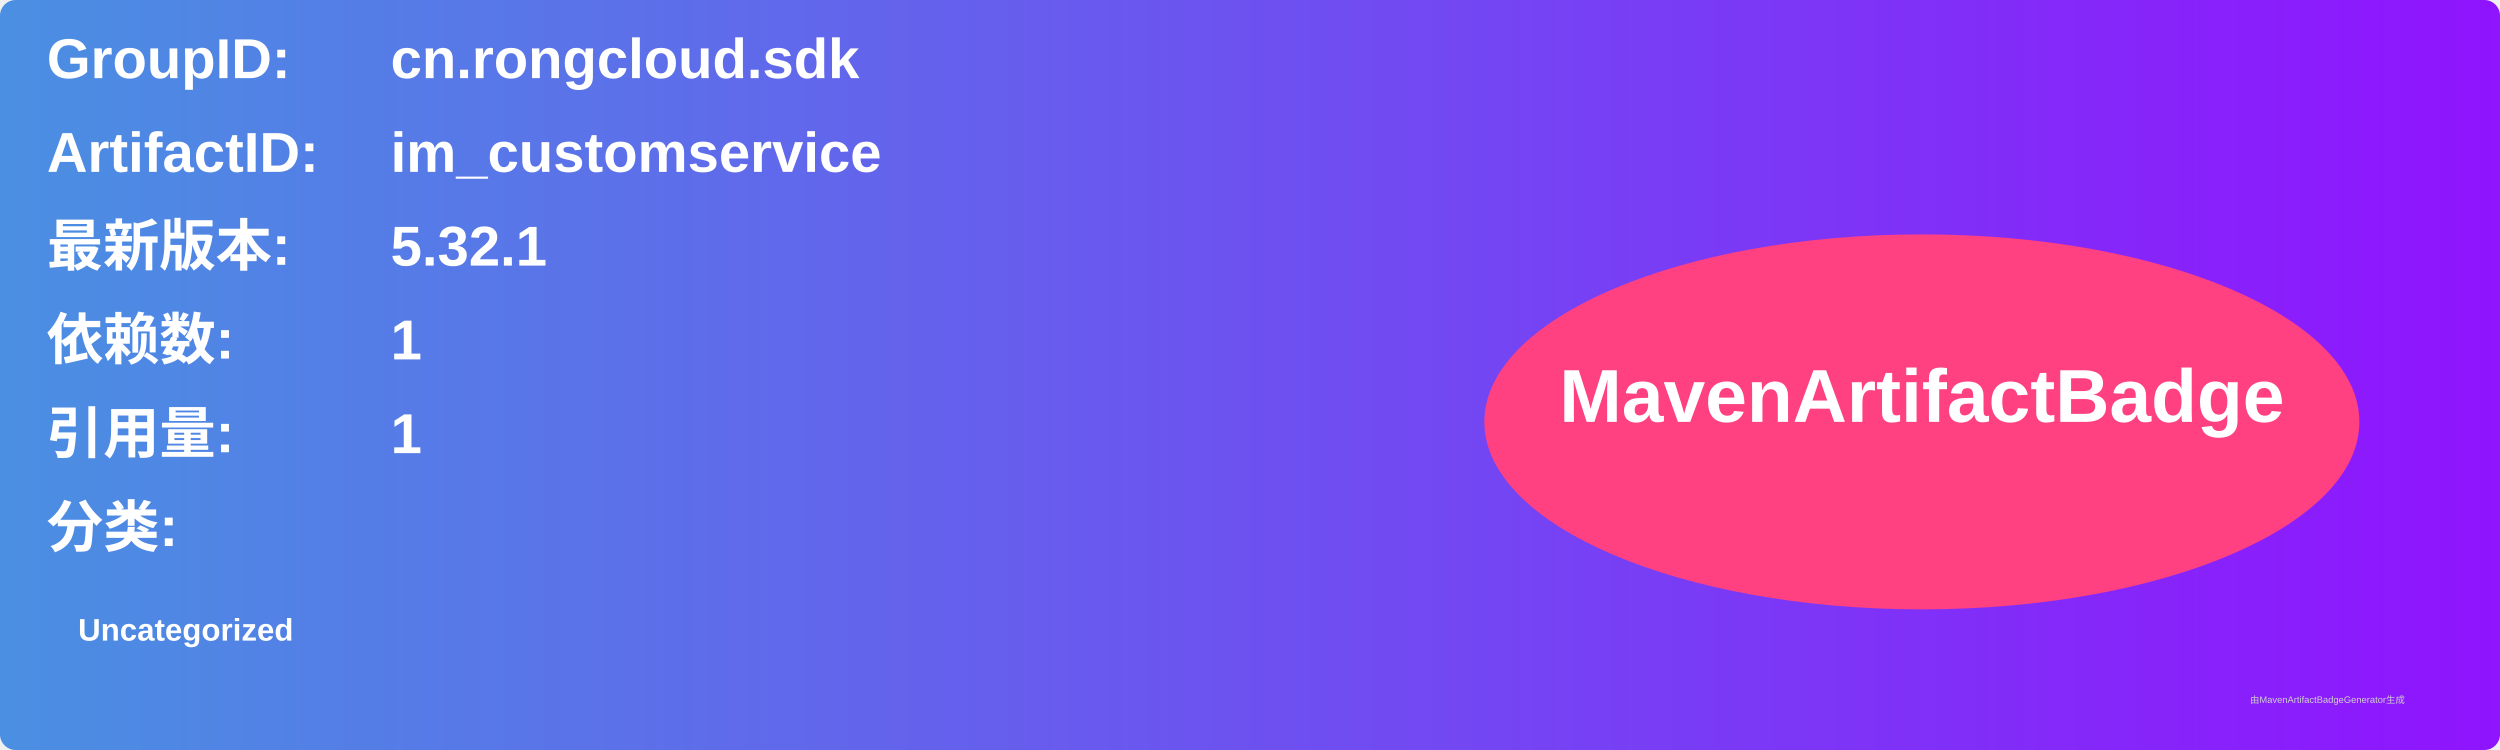
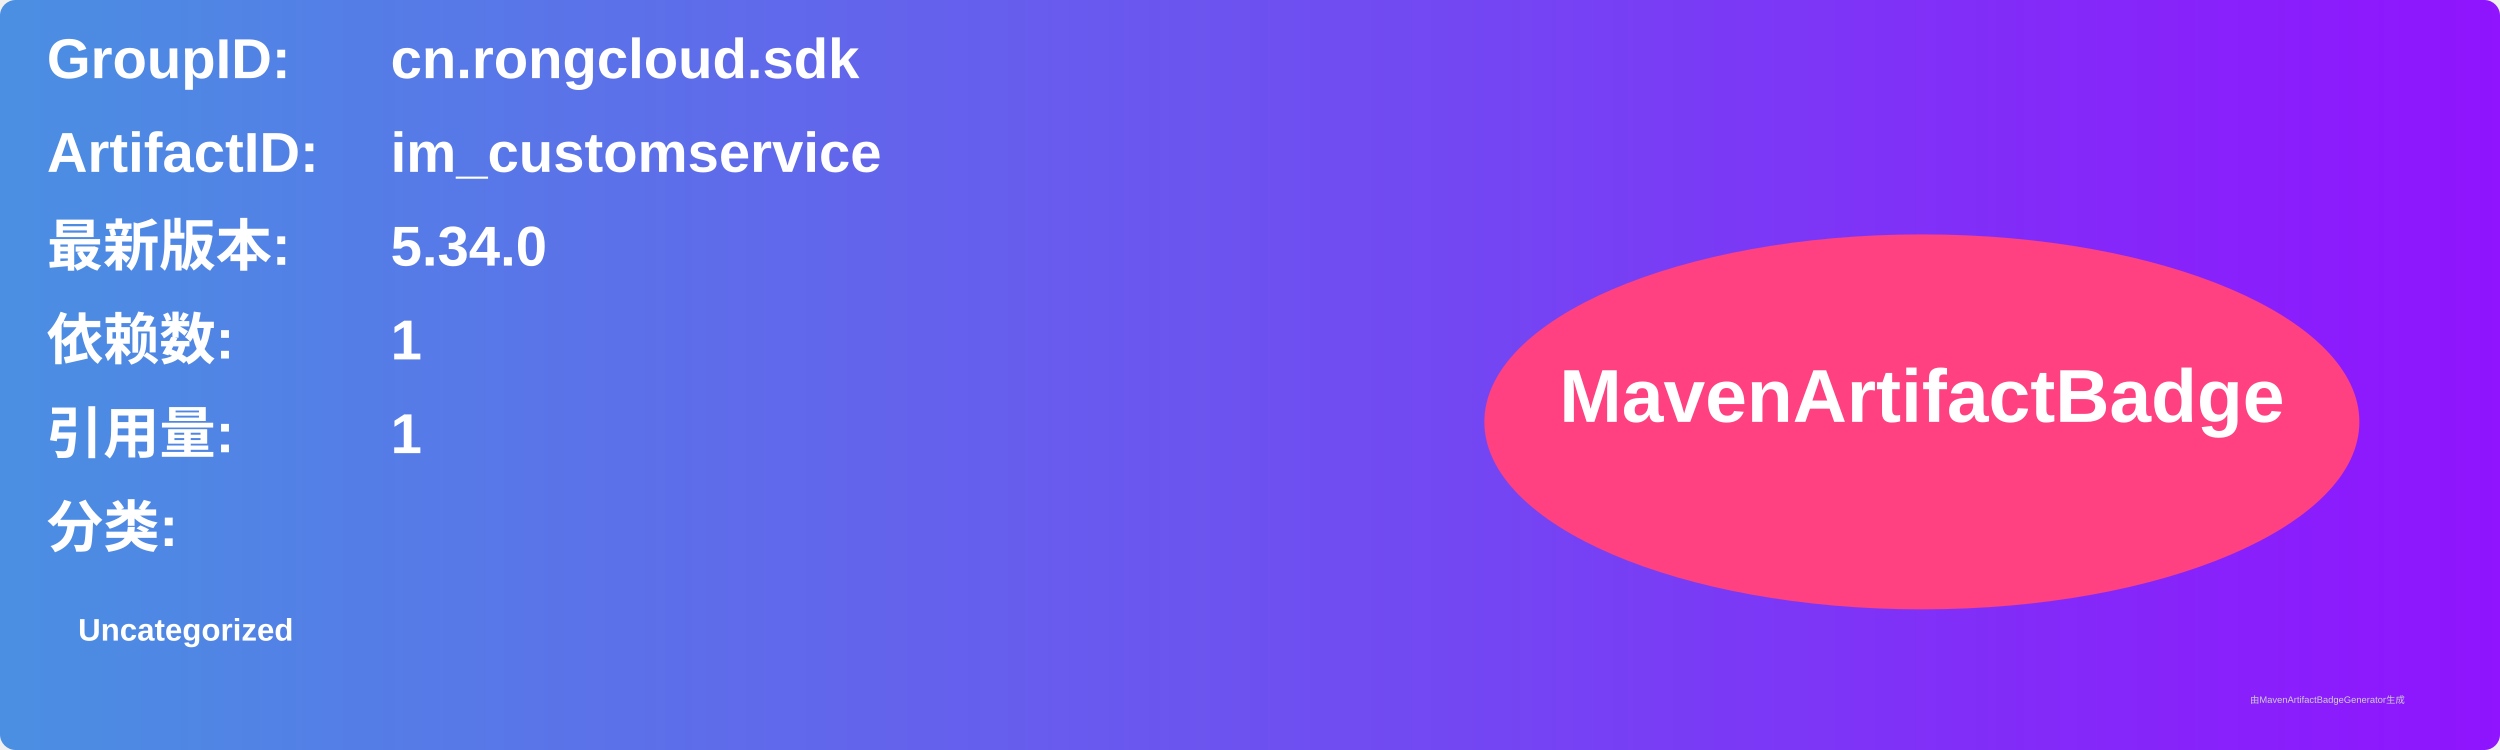
<svg xmlns="http://www.w3.org/2000/svg" width="800" height="240" viewBox="0 0 800 240">
  <linearGradient id="grad" x1="0%" y1="0%" x2="100%" y2="0%">
    <stop offset="0%" stop-color="#4a90e2" />
    <stop offset="100%" stop-color="#9013fe" />
  </linearGradient>
  <rect width="100%" height="100%" rx="5" ry="5" fill="url(#grad)" />
  <g transform="translate(15, 15)">
    <text x="0" y="10" font-family="Arial" font-size="18" fill="white" font-weight="bold" width="260">GroupID:</text>
    <text x="110" y="10" font-family="Arial" font-size="18" fill="white" font-weight="bold" width="460">cn.rongcloud.sdk</text>
    <text x="0" y="40" font-family="Arial" font-size="18" fill="white" font-weight="bold" width="260">ArtifactID:</text>
    <text x="110" y="40" font-family="Arial" font-size="18" fill="white" font-weight="bold" width="460">im_customservice</text>
    <text x="0" y="70" font-family="Arial" font-size="18" fill="white" font-weight="bold">最新版本:</text>
    <text x="110" y="70" font-family="Arial" font-size="18" fill="white" font-weight="bold">
-       <tspan font-weight="bold">5.32.1</tspan>
+       <tspan font-weight="bold">5.34.0</tspan>
    </text>
    <text x="0" y="100" font-family="Arial" font-size="18" fill="white" font-weight="bold">依赖数: </text>
    <text x="110" y="100" font-family="Arial" font-size="18" fill="white">
      <tspan font-weight="bold">1</tspan>
    </text>
    <text x="0" y="130" font-family="Arial" font-size="18" fill="white" font-weight="bold">引用量: </text>
    <text x="110" y="130" font-family="Arial" font-size="18" fill="white">
      <tspan font-weight="bold">1</tspan>
    </text>
    <text x="0" y="160" font-family="Arial" font-size="18" fill="white" font-weight="bold">分类:</text>
    <text x="10" y="190" font-family="Arial" font-size="10" fill="white">
      <tspan font-weight="bold">Uncategorized</tspan>
    </text>
    <ellipse cx="600" cy="120" rx="140" ry="60" fill="#ff4081" />
    <text x="600" y="120" text-anchor="middle" font-family="Arial" font-size="24" fill="white" font-weight="bold">MavenArtifactBadge</text>
  </g>
  <text x="720" y="225" font-family="Arial" font-size="3" fill="#d0d0d0">由MavenArtifactBadgeGenerator生成</text>
</svg>
